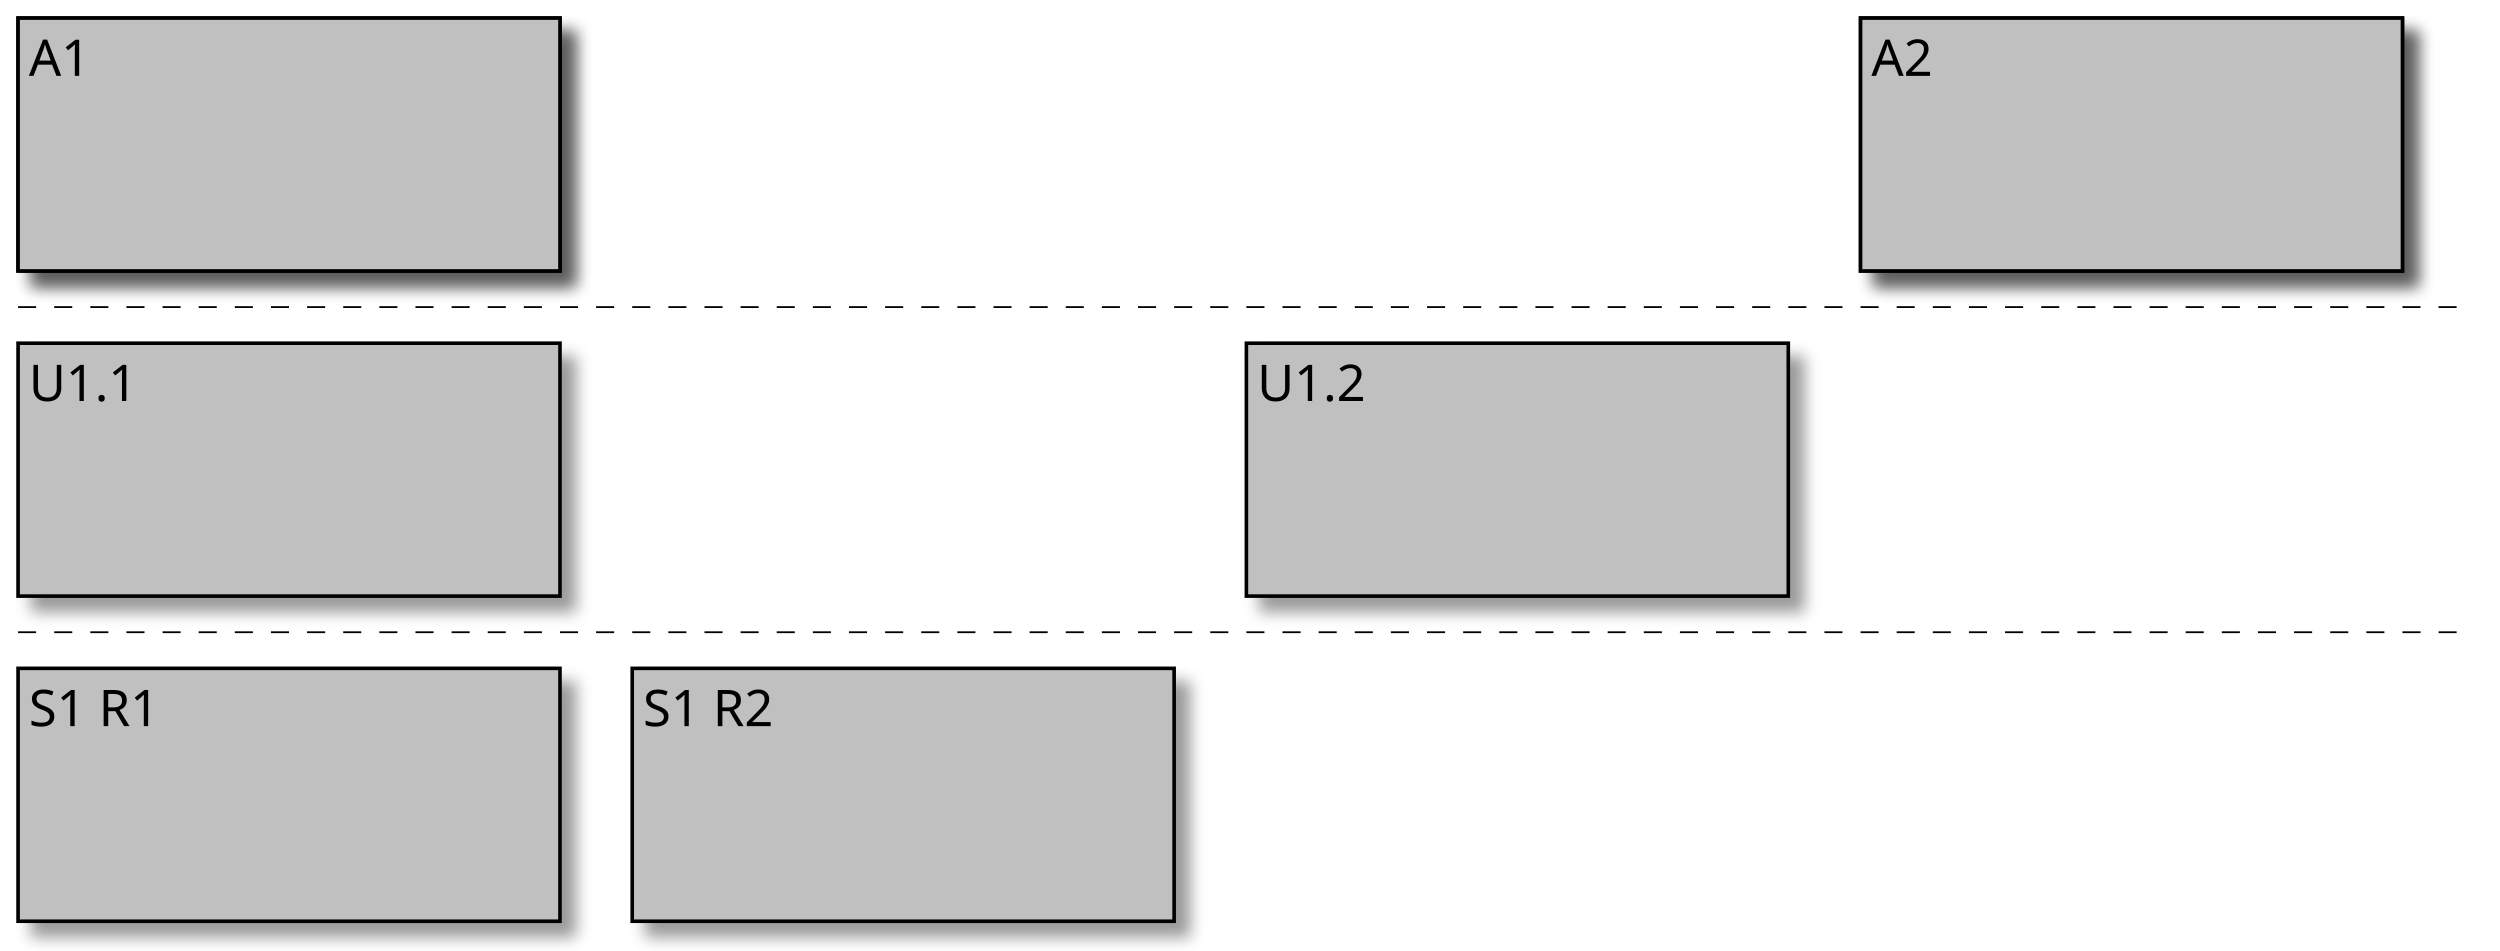
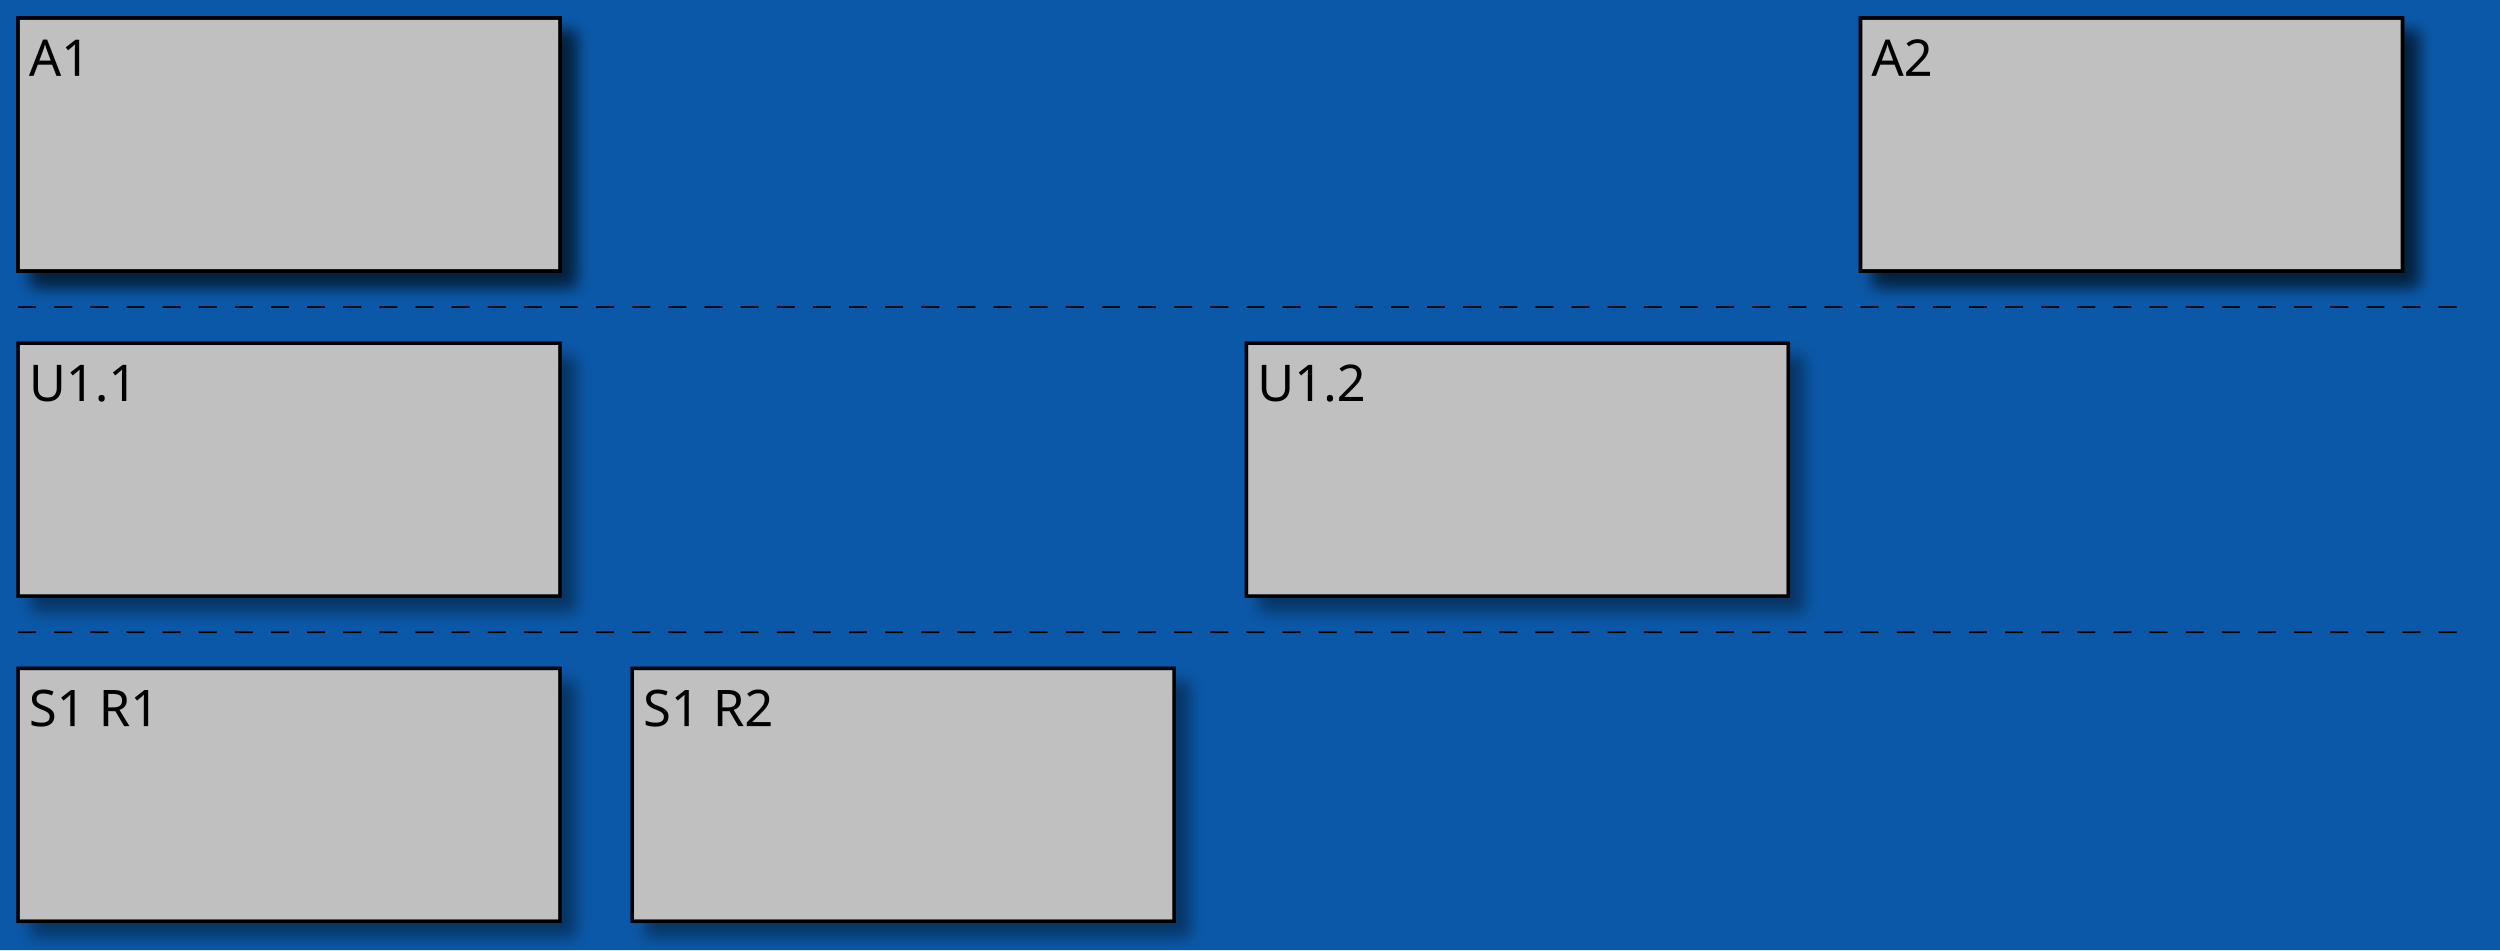
<svg xmlns="http://www.w3.org/2000/svg" contentStyleType="text/css" height="263px" preserveAspectRatio="none" style="width:692px;height:263px;background:#0B58A8;" version="1.1" viewBox="0 0 692 263" width="692px" zoomAndPan="magnify">
  <defs>
    <filter height="300%" id="f39dnhaangef1" width="300%" x="-1" y="-1">
      <feGaussianBlur result="blurOut" stdDeviation="2.0" />
      <feColorMatrix in="blurOut" result="blurOut2" type="matrix" values="0 0 0 0 0 0 0 0 0 0 0 0 0 0 0 0 0 0 .4 0" />
      <feOffset dx="4.0" dy="4.0" in="blurOut2" result="blurOut3" />
      <feBlend in="SourceGraphic" in2="blurOut3" mode="normal" />
    </filter>
  </defs>
  <g>
+     <rect fill="#0B58A8" height="263" style="stroke:none;stroke-width:1.0;" width="692" x="0" y="0" />
    <rect fill="#C0C0C0" filter="url(#f39dnhaangef1)" height="70" style="stroke:#000000;stroke-width:1.0;" width="150" x="5" y="5" />
    <text fill="#000000" font-family="sans-serif" font-size="14" lengthAdjust="spacing" textLength="18" x="8" y="20.995">A1</text>
    <rect fill="#C0C0C0" filter="url(#f39dnhaangef1)" height="70" style="stroke:#000000;stroke-width:1.0;" width="150" x="5" y="5" />
    <text fill="#000000" font-family="sans-serif" font-size="14" lengthAdjust="spacing" textLength="18" x="8" y="20.995">A1</text>
    <rect fill="#C0C0C0" filter="url(#f39dnhaangef1)" height="70" style="stroke:#000000;stroke-width:1.0;" width="150" x="5" y="95" />
    <text fill="#000000" font-family="sans-serif" font-size="14" lengthAdjust="spacing" textLength="32" x="8" y="110.995">U1.1</text>
    <rect fill="#C0C0C0" filter="url(#f39dnhaangef1)" height="70" style="stroke:#000000;stroke-width:1.0;" width="150" x="5" y="185" />
    <text fill="#000000" font-family="sans-serif" font-size="14" lengthAdjust="spacing" textLength="41" x="8" y="200.995">S1 R1</text>
    <rect fill="#C0C0C0" filter="url(#f39dnhaangef1)" height="70" style="stroke:#000000;stroke-width:1.0;" width="150" x="175" y="185" />
    <text fill="#000000" font-family="sans-serif" font-size="14" lengthAdjust="spacing" textLength="41" x="178" y="200.995">S1 R2</text>
    <rect fill="#C0C0C0" filter="url(#f39dnhaangef1)" height="70" style="stroke:#000000;stroke-width:1.0;" width="150" x="345" y="95" />
    <text fill="#000000" font-family="sans-serif" font-size="14" lengthAdjust="spacing" textLength="32" x="348" y="110.995">U1.2</text>
    <rect fill="#C0C0C0" filter="url(#f39dnhaangef1)" height="70" style="stroke:#000000;stroke-width:1.0;" width="150" x="515" y="5" />
    <text fill="#000000" font-family="sans-serif" font-size="14" lengthAdjust="spacing" textLength="18" x="518" y="20.995">A2</text>
    <rect fill="#C0C0C0" filter="url(#f39dnhaangef1)" height="70" style="stroke:#000000;stroke-width:1.0;" width="150" x="515" y="5" />
    <text fill="#000000" font-family="sans-serif" font-size="14" lengthAdjust="spacing" textLength="18" x="518" y="20.995">A2</text>
    <line style="stroke:#000000;stroke-width:0.5;stroke-dasharray:5.0,5.0;" x1="5" x2="685" y1="85" y2="85" />
    <line style="stroke:#000000;stroke-width:0.5;stroke-dasharray:5.0,5.0;" x1="5" x2="685" y1="175" y2="175" />
  </g>
</svg>
